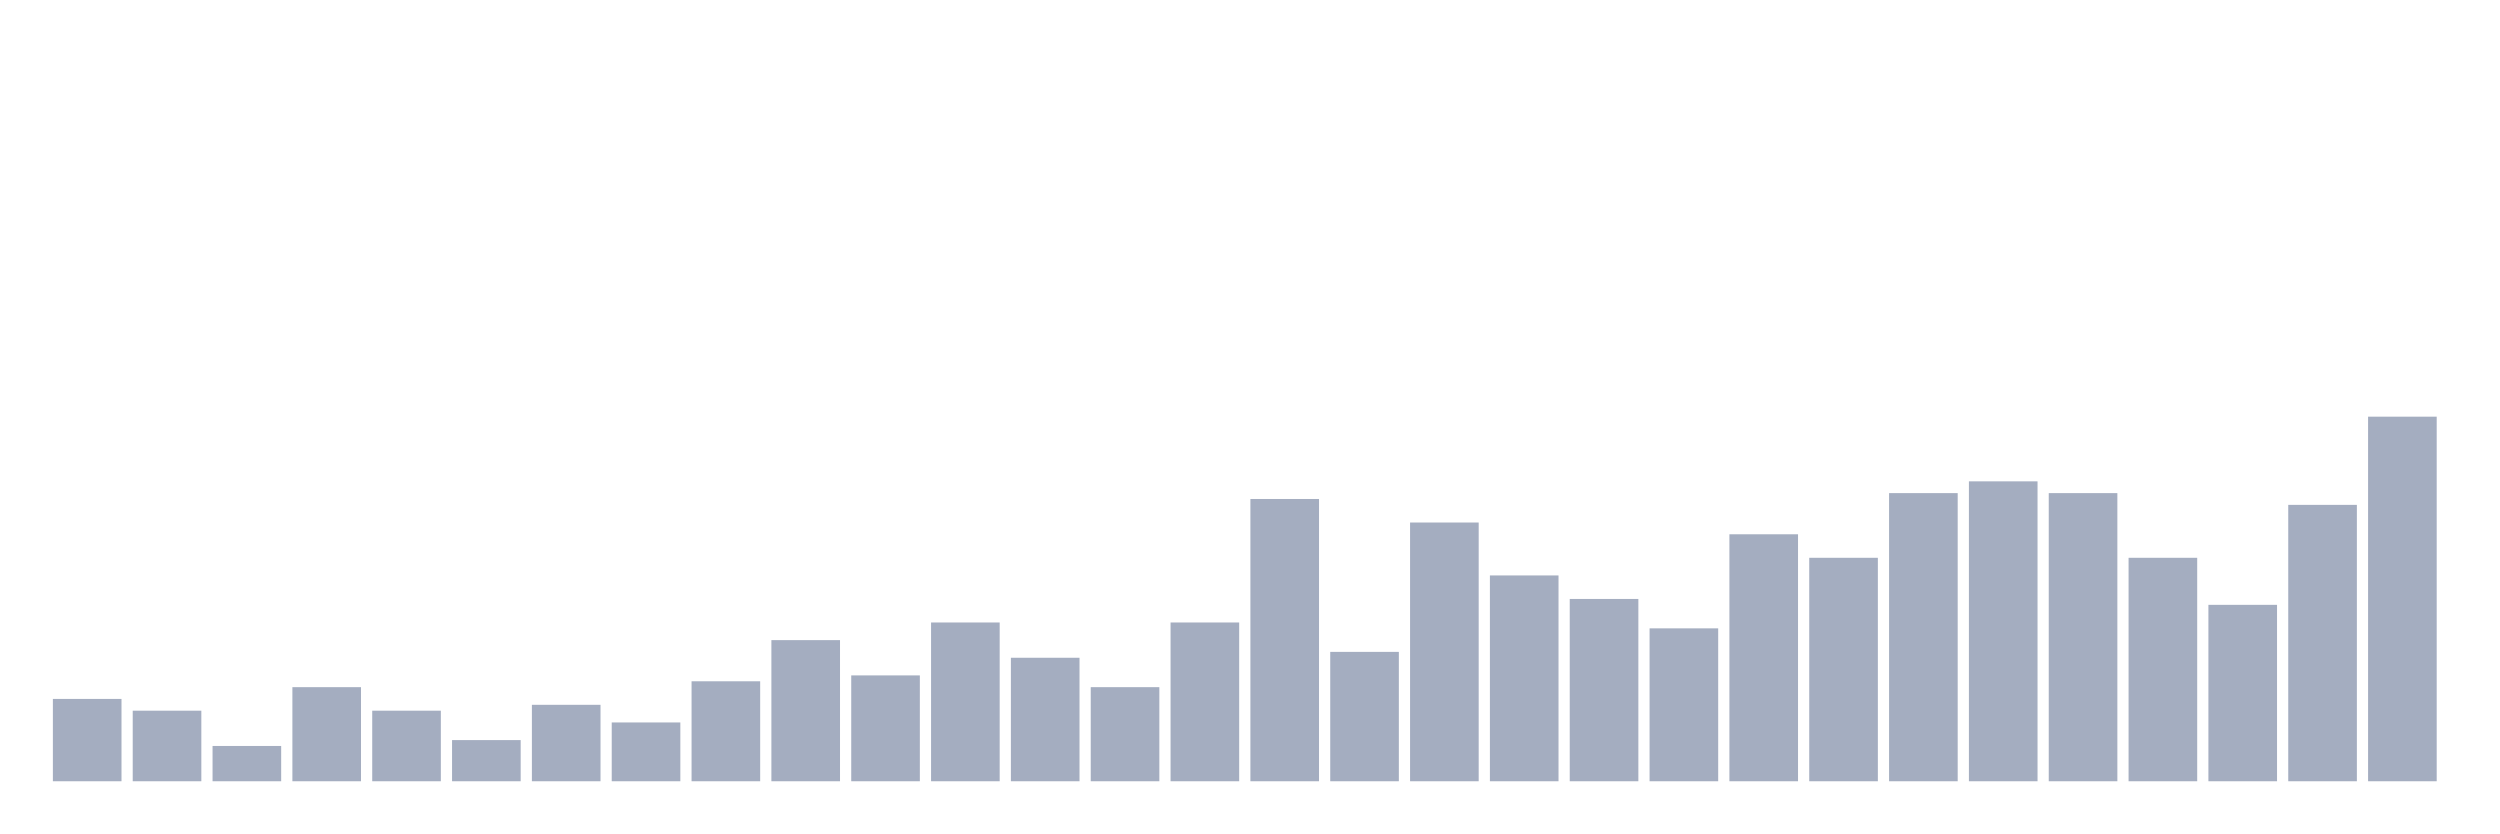
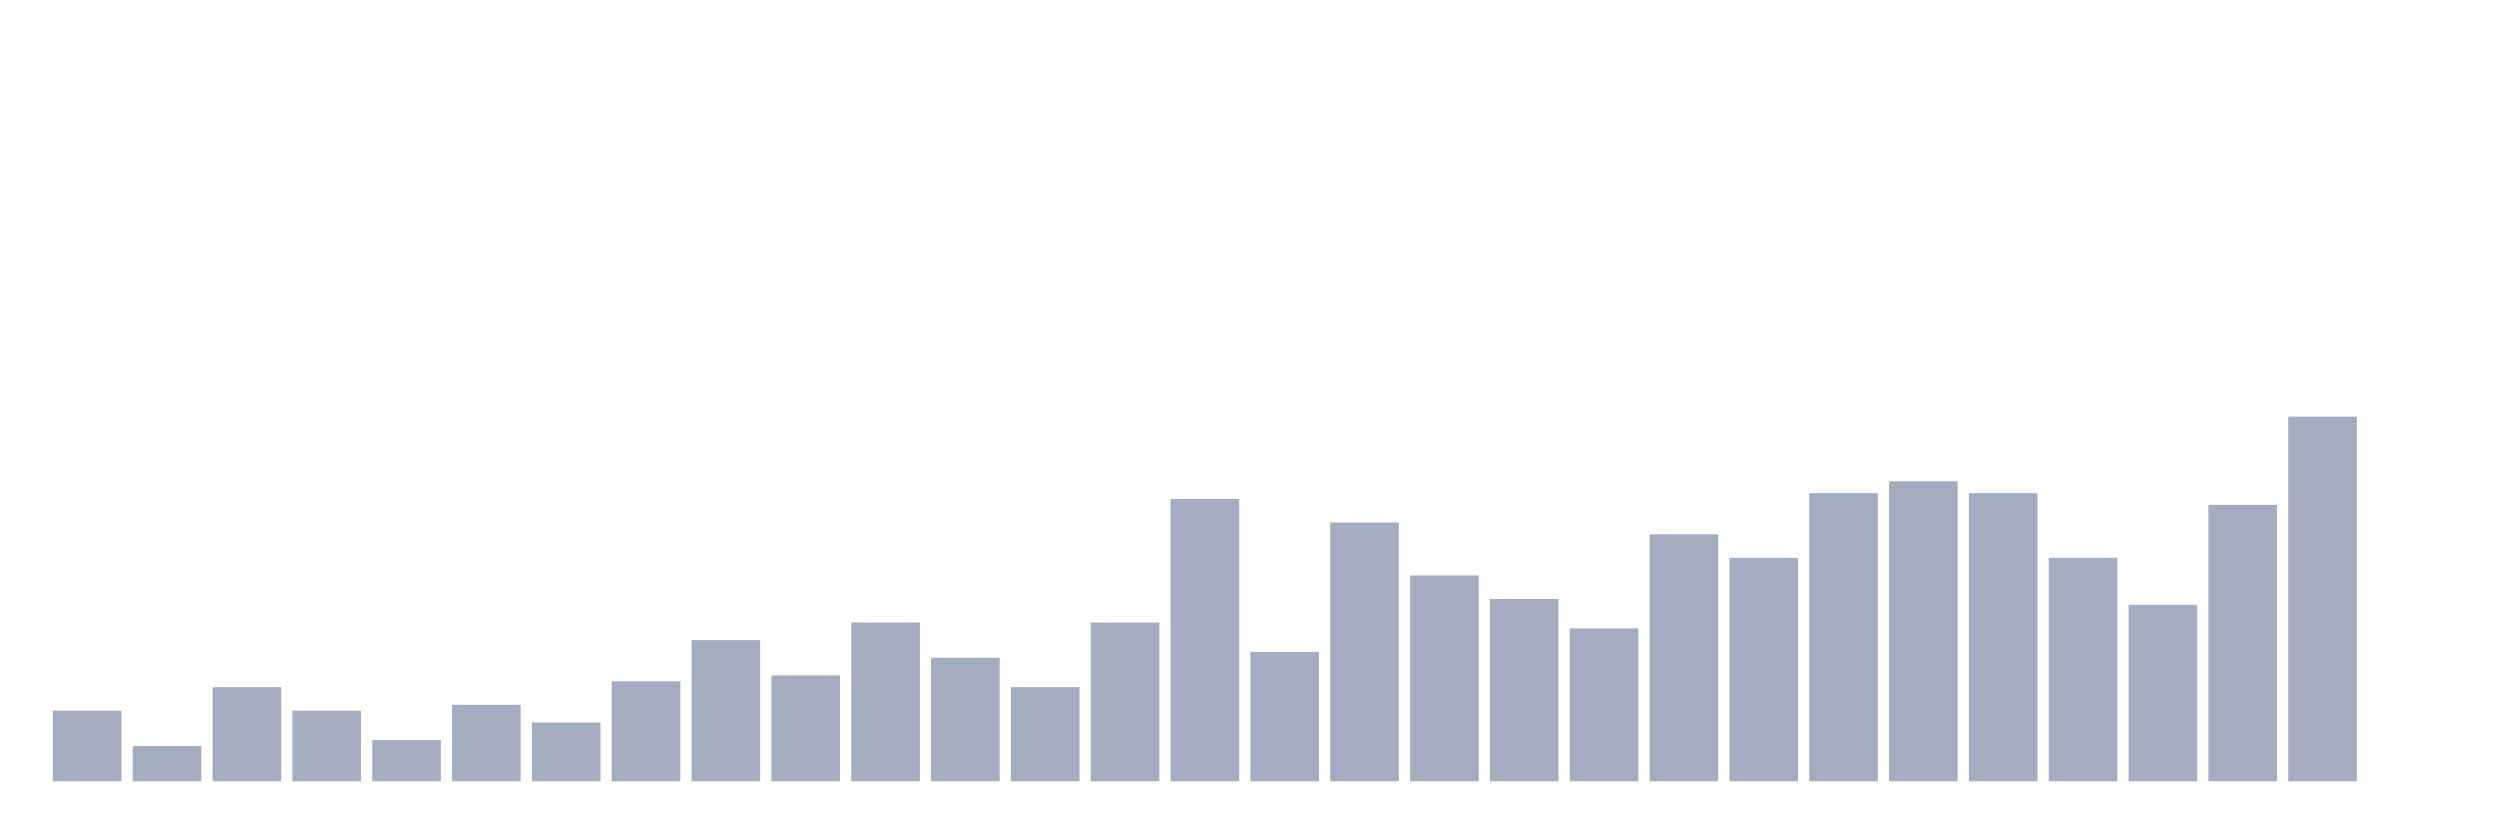
<svg xmlns="http://www.w3.org/2000/svg" viewBox="0 0 480 160">
  <g transform="translate(10,10)">
-     <rect class="bar" x="0.153" width="13.175" y="124.194" height="15.806" fill="rgb(164,173,192)" />
-     <rect class="bar" x="15.482" width="13.175" y="126.452" height="13.548" fill="rgb(164,173,192)" />
-     <rect class="bar" x="30.81" width="13.175" y="133.226" height="6.774" fill="rgb(164,173,192)" />
-     <rect class="bar" x="46.138" width="13.175" y="121.935" height="18.065" fill="rgb(164,173,192)" />
-     <rect class="bar" x="61.466" width="13.175" y="126.452" height="13.548" fill="rgb(164,173,192)" />
-     <rect class="bar" x="76.794" width="13.175" y="132.097" height="7.903" fill="rgb(164,173,192)" />
-     <rect class="bar" x="92.123" width="13.175" y="125.323" height="14.677" fill="rgb(164,173,192)" />
-     <rect class="bar" x="107.451" width="13.175" y="128.71" height="11.29" fill="rgb(164,173,192)" />
-     <rect class="bar" x="122.779" width="13.175" y="120.806" height="19.194" fill="rgb(164,173,192)" />
-     <rect class="bar" x="138.107" width="13.175" y="112.903" height="27.097" fill="rgb(164,173,192)" />
-     <rect class="bar" x="153.436" width="13.175" y="119.677" height="20.323" fill="rgb(164,173,192)" />
-     <rect class="bar" x="168.764" width="13.175" y="109.516" height="30.484" fill="rgb(164,173,192)" />
-     <rect class="bar" x="184.092" width="13.175" y="116.29" height="23.71" fill="rgb(164,173,192)" />
-     <rect class="bar" x="199.42" width="13.175" y="121.935" height="18.065" fill="rgb(164,173,192)" />
-     <rect class="bar" x="214.748" width="13.175" y="109.516" height="30.484" fill="rgb(164,173,192)" />
-     <rect class="bar" x="230.077" width="13.175" y="85.806" height="54.194" fill="rgb(164,173,192)" />
-     <rect class="bar" x="245.405" width="13.175" y="115.161" height="24.839" fill="rgb(164,173,192)" />
-     <rect class="bar" x="260.733" width="13.175" y="90.323" height="49.677" fill="rgb(164,173,192)" />
-     <rect class="bar" x="276.061" width="13.175" y="100.484" height="39.516" fill="rgb(164,173,192)" />
-     <rect class="bar" x="291.39" width="13.175" y="105" height="35" fill="rgb(164,173,192)" />
-     <rect class="bar" x="306.718" width="13.175" y="110.645" height="29.355" fill="rgb(164,173,192)" />
-     <rect class="bar" x="322.046" width="13.175" y="92.581" height="47.419" fill="rgb(164,173,192)" />
-     <rect class="bar" x="337.374" width="13.175" y="97.097" height="42.903" fill="rgb(164,173,192)" />
-     <rect class="bar" x="352.702" width="13.175" y="84.677" height="55.323" fill="rgb(164,173,192)" />
-     <rect class="bar" x="368.031" width="13.175" y="82.419" height="57.581" fill="rgb(164,173,192)" />
-     <rect class="bar" x="383.359" width="13.175" y="84.677" height="55.323" fill="rgb(164,173,192)" />
-     <rect class="bar" x="398.687" width="13.175" y="97.097" height="42.903" fill="rgb(164,173,192)" />
-     <rect class="bar" x="414.015" width="13.175" y="106.129" height="33.871" fill="rgb(164,173,192)" />
-     <rect class="bar" x="429.344" width="13.175" y="86.935" height="53.065" fill="rgb(164,173,192)" />
-     <rect class="bar" x="444.672" width="13.175" y="70" height="70" fill="rgb(164,173,192)" />
+     <rect class="bar" x="0.153" width="13.175" y="126.452" height="13.548" fill="rgb(164,173,192)" />
+     <rect class="bar" x="15.482" width="13.175" y="133.226" height="6.774" fill="rgb(164,173,192)" />
+     <rect class="bar" x="30.81" width="13.175" y="121.935" height="18.065" fill="rgb(164,173,192)" />
+     <rect class="bar" x="46.138" width="13.175" y="126.452" height="13.548" fill="rgb(164,173,192)" />
+     <rect class="bar" x="61.466" width="13.175" y="132.097" height="7.903" fill="rgb(164,173,192)" />
+     <rect class="bar" x="76.794" width="13.175" y="125.323" height="14.677" fill="rgb(164,173,192)" />
+     <rect class="bar" x="92.123" width="13.175" y="128.71" height="11.29" fill="rgb(164,173,192)" />
+     <rect class="bar" x="107.451" width="13.175" y="120.806" height="19.194" fill="rgb(164,173,192)" />
+     <rect class="bar" x="122.779" width="13.175" y="112.903" height="27.097" fill="rgb(164,173,192)" />
+     <rect class="bar" x="138.107" width="13.175" y="119.677" height="20.323" fill="rgb(164,173,192)" />
+     <rect class="bar" x="153.436" width="13.175" y="109.516" height="30.484" fill="rgb(164,173,192)" />
+     <rect class="bar" x="168.764" width="13.175" y="116.29" height="23.71" fill="rgb(164,173,192)" />
+     <rect class="bar" x="184.092" width="13.175" y="121.935" height="18.065" fill="rgb(164,173,192)" />
+     <rect class="bar" x="199.42" width="13.175" y="109.516" height="30.484" fill="rgb(164,173,192)" />
+     <rect class="bar" x="214.748" width="13.175" y="85.806" height="54.194" fill="rgb(164,173,192)" />
+     <rect class="bar" x="230.077" width="13.175" y="115.161" height="24.839" fill="rgb(164,173,192)" />
+     <rect class="bar" x="245.405" width="13.175" y="90.323" height="49.677" fill="rgb(164,173,192)" />
+     <rect class="bar" x="260.733" width="13.175" y="100.484" height="39.516" fill="rgb(164,173,192)" />
+     <rect class="bar" x="276.061" width="13.175" y="105" height="35" fill="rgb(164,173,192)" />
+     <rect class="bar" x="291.39" width="13.175" y="110.645" height="29.355" fill="rgb(164,173,192)" />
+     <rect class="bar" x="306.718" width="13.175" y="92.581" height="47.419" fill="rgb(164,173,192)" />
+     <rect class="bar" x="322.046" width="13.175" y="97.097" height="42.903" fill="rgb(164,173,192)" />
+     <rect class="bar" x="337.374" width="13.175" y="84.677" height="55.323" fill="rgb(164,173,192)" />
+     <rect class="bar" x="352.702" width="13.175" y="82.419" height="57.581" fill="rgb(164,173,192)" />
+     <rect class="bar" x="368.031" width="13.175" y="84.677" height="55.323" fill="rgb(164,173,192)" />
+     <rect class="bar" x="383.359" width="13.175" y="97.097" height="42.903" fill="rgb(164,173,192)" />
+     <rect class="bar" x="398.687" width="13.175" y="106.129" height="33.871" fill="rgb(164,173,192)" />
+     <rect class="bar" x="414.015" width="13.175" y="86.935" height="53.065" fill="rgb(164,173,192)" />
+     <rect class="bar" x="429.344" width="13.175" y="70" height="70" fill="rgb(164,173,192)" />
+     <rect class="bar" x="444.672" width="13.175" y="140" height="0" fill="rgb(164,173,192)" />
  </g>
</svg>
